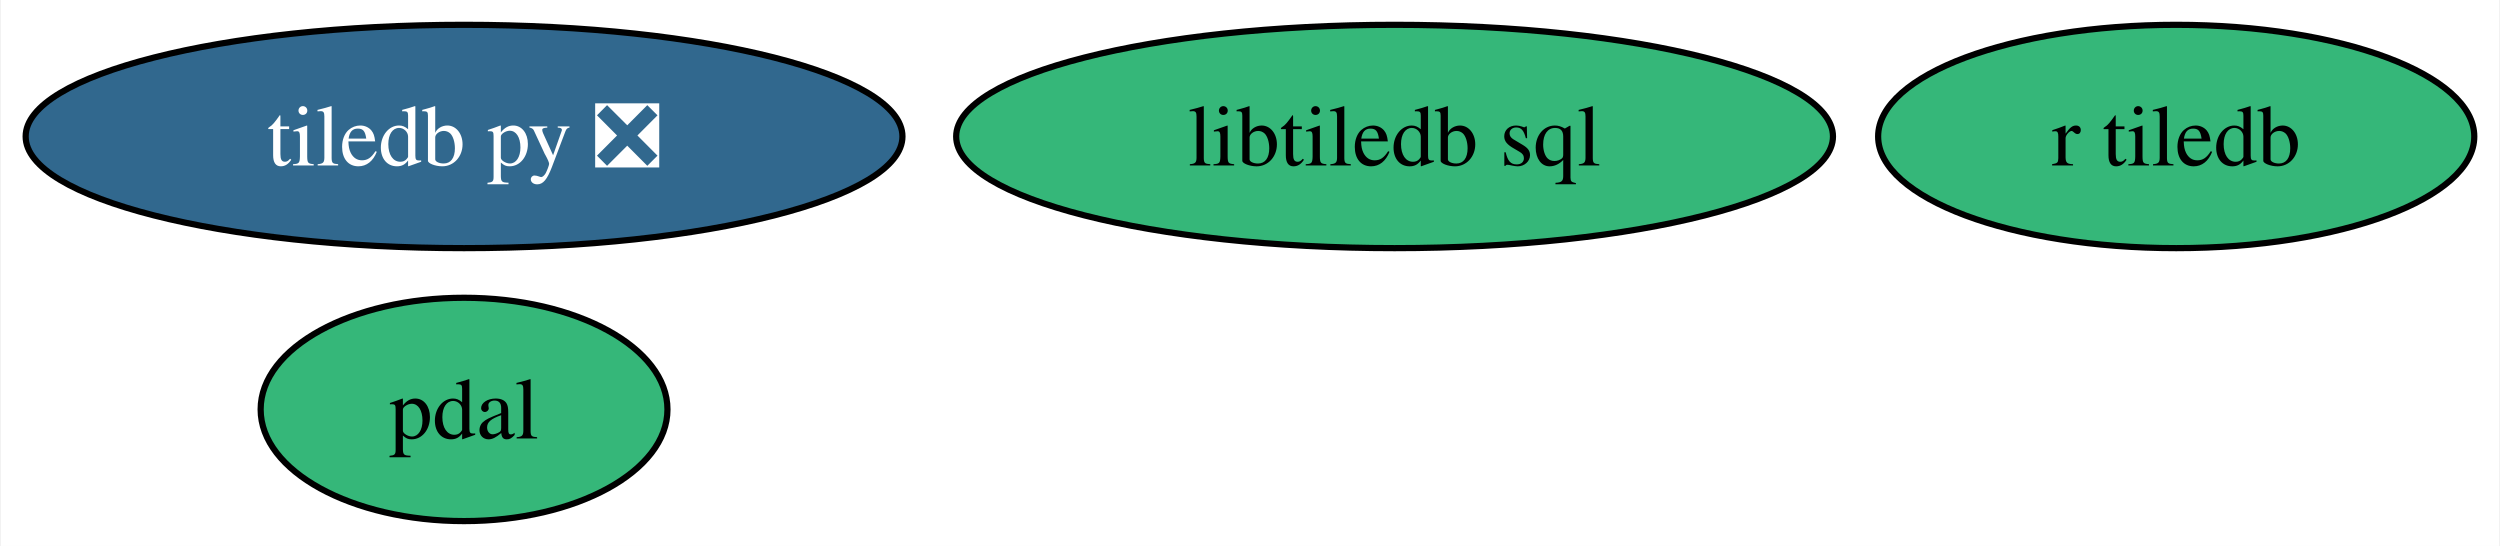
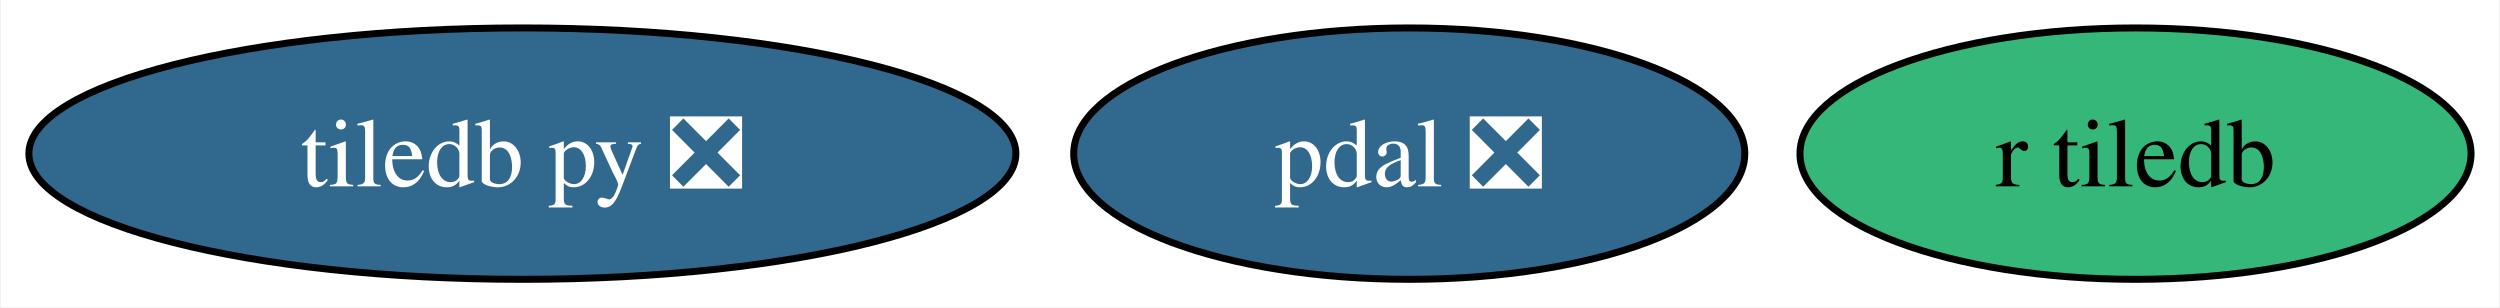
- <svg xmlns="http://www.w3.org/2000/svg" xmlns:xlink="http://www.w3.org/1999/xlink" width="403pt" height="88pt" viewBox="0.00 0.00 402.73 88.00">
-   <g id="graph0" class="graph" transform="scale(1 1) rotate(0) translate(4 84)">
-     <polygon fill="white" stroke="none" points="-4,4 -4,-84 398.73,-84 398.73,4 -4,4" />
+ <svg xmlns="http://www.w3.org/2000/svg" xmlns:xlink="http://www.w3.org/1999/xlink" width="358pt" height="44pt" viewBox="0.00 0.00 357.73 44.00">
+   <g id="graph0" class="graph" transform="scale(1 1) rotate(0) translate(4 40)">
+     <polygon fill="white" stroke="none" points="-4,4 -4,-40 353.73,-40 353.73,4 -4,4" />
    <g id="node1" class="node">
      <g id="a_node1">
        <a xlink:href="https://github.com/conda-forge/tiledb-py-feedstock/pull/197" xlink:title="tiledb py ❎">
-           <ellipse fill="#31688e" stroke="black" cx="70.67" cy="-62" rx="70.67" ry="18" />
-           <text text-anchor="middle" x="70.67" y="-57.33" font-family="Times,serif" font-size="14.00" fill="white">tiledb py ❎</text>
+           <ellipse fill="#31688e" stroke="black" cx="70.67" cy="-18" rx="70.67" ry="18" />
+           <text text-anchor="middle" x="70.67" y="-13.32" font-family="Times,serif" font-size="14.00" fill="white">tiledb py ❎</text>
        </a>
      </g>
    </g>
    <g id="node2" class="node">
      <g id="a_node2">
-         <a xlink:href="https://github.com/conda-forge/pdal-feedstock" xlink:title="pdal">
-           <ellipse fill="#35b779" stroke="black" cx="70.67" cy="-18" rx="32.79" ry="18" />
-           <text text-anchor="middle" x="70.67" y="-13.32" font-family="Times,serif" font-size="14.00">pdal</text>
+         <a xlink:href="https://github.com/conda-forge/pdal-feedstock/pull/230" xlink:title="pdal ❎">
+           <ellipse fill="#31688e" stroke="black" cx="197.67" cy="-18" rx="48.05" ry="18" />
+           <text text-anchor="middle" x="197.67" y="-13.32" font-family="Times,serif" font-size="14.00" fill="white">pdal ❎</text>
        </a>
      </g>
    </g>
    <g id="node3" class="node">
      <g id="a_node3">
-         <a xlink:href="https://github.com/conda-forge/libtiledb-sql-feedstock" xlink:title="libtiledb sql">
-           <ellipse fill="#35b779" stroke="black" cx="220.67" cy="-62" rx="70.67" ry="18" />
-           <text text-anchor="middle" x="220.67" y="-57.33" font-family="Times,serif" font-size="14.00">libtiledb sql</text>
-         </a>
-       </g>
-     </g>
-     <g id="node4" class="node">
-       <g id="a_node4">
        <a xlink:href="https://github.com/conda-forge/r-tiledb-feedstock" xlink:title="r tiledb">
-           <ellipse fill="#35b779" stroke="black" cx="346.67" cy="-62" rx="48.05" ry="18" />
-           <text text-anchor="middle" x="346.67" y="-57.33" font-family="Times,serif" font-size="14.00">r tiledb</text>
+           <ellipse fill="#35b779" stroke="black" cx="301.67" cy="-18" rx="48.05" ry="18" />
+           <text text-anchor="middle" x="301.67" y="-13.32" font-family="Times,serif" font-size="14.00">r tiledb</text>
        </a>
      </g>
    </g>
  </g>
</svg>
